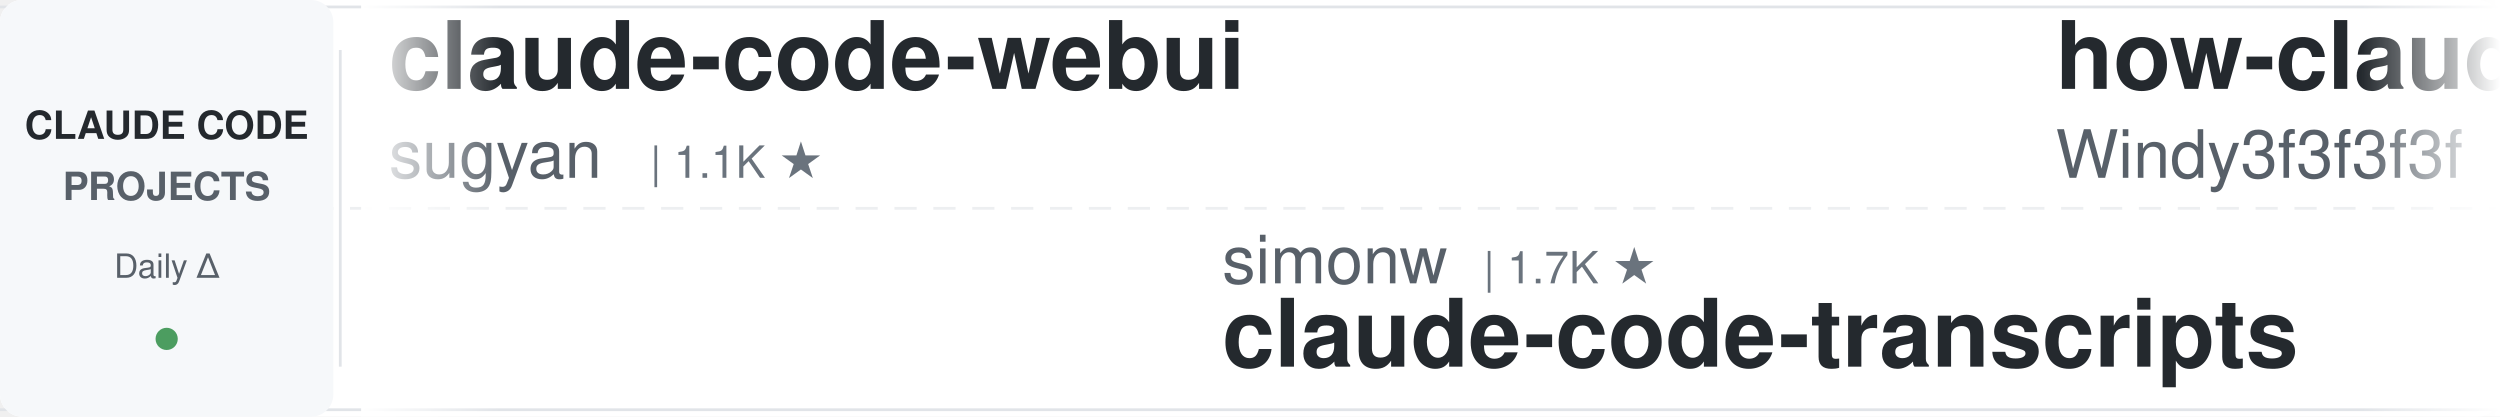
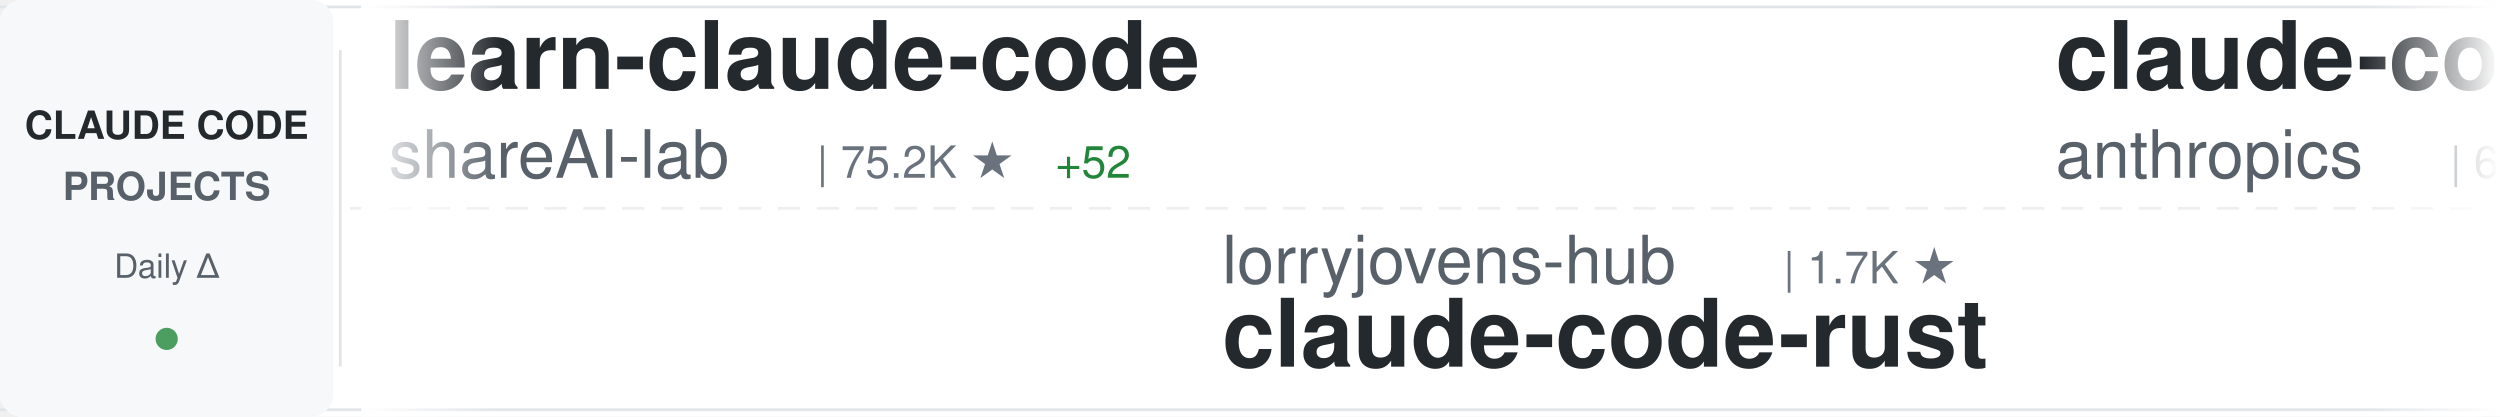
<svg xmlns="http://www.w3.org/2000/svg" width="900" height="150">
  <defs>
    <linearGradient id="awesomeLeftFade" x1="0%" y1="0%" x2="100%" y2="0%">
      <stop offset="0%" style="stop-color:#ffffff;stop-opacity:1" />
      <stop offset="100%" style="stop-color:#ffffff;stop-opacity:0" />
    </linearGradient>
    <linearGradient id="awesomeRightFade" x1="0%" y1="0%" x2="100%" y2="0%">
      <stop offset="0%" style="stop-color:#ffffff;stop-opacity:0" />
      <stop offset="100%" style="stop-color:#ffffff;stop-opacity:1" />
    </linearGradient>
  </defs>
  <rect width="900" height="150" fill="#ffffff" rx="8" />
  <rect x="0" y="2" width="900" height="1" fill="#e1e4e8" />
  <rect x="0" y="147" width="900" height="1" fill="#e1e4e8" />
  <line x1="0" y1="75" x2="900" y2="75" stroke="#e1e4e8" stroke-width="1" stroke-dasharray="8 6" opacity="0.6" />
  <rect x="0" y="0" width="120" height="150" fill="#f6f8fa" rx="8" />
  <text x="60" y="50" font-family="-apple-system, BlinkMacSystemFont, 'Segoe UI', Helvetica, Arial, sans-serif" font-size="14" font-weight="600" fill="#24292e" text-anchor="middle">CLAUDE CODE</text>
  <text x="60" y="72" font-family="-apple-system, BlinkMacSystemFont, 'Segoe UI', Helvetica, Arial, sans-serif" font-size="14" font-weight="600" fill="#586069" text-anchor="middle">PROJECTS</text>
  <text x="60" y="100" font-family="-apple-system, BlinkMacSystemFont, 'Segoe UI', Helvetica, Arial, sans-serif" font-size="12" font-weight="500" fill="#586069" text-anchor="middle">Daily Δ</text>
  <circle cx="60" cy="122" r="4" fill="#22863a" opacity="0.8" />
  <rect x="122" y="18" width="1" height="114" fill="#e1e4e8" />
  <clipPath id="awesomeTickerClip">
    <rect x="130" y="0" width="770" height="150" />
  </clipPath>
  <g clip-path="url(#awesomeTickerClip)">
    <g id="awesomeTickerItems">
      <animateTransform attributeName="transform" attributeType="XML" type="translate" from="0 0" to="-3000 0" dur="54s" repeatCount="indefinite" />
      <g transform="translate(0, 0)">
-         <text x="140" y="32" font-family="-apple-system, BlinkMacSystemFont, 'Segoe UI', Helvetica, Arial, sans-serif" font-size="34" font-weight="600" fill="#24292e">claude-code-webui</text>
-         <text x="140" y="64" font-family="-apple-system, BlinkMacSystemFont, 'Segoe UI', Helvetica, Arial, sans-serif" font-size="24" font-weight="400" fill="#586069">sugyan</text>
-         <text x="234" y="64" font-family="-apple-system, BlinkMacSystemFont, 'Segoe UI', Helvetica, Arial, sans-serif" font-size="16" font-weight="500" fill="#6a737d">| 1.1K ★</text>
+         <text x="140" y="32" font-family="-apple-system, BlinkMacSystemFont, 'Segoe UI', Helvetica, Arial, sans-serif" font-size="34" font-weight="600" fill="#24292e">learn-claude-code</text>
+         <text x="140" y="64" font-family="-apple-system, BlinkMacSystemFont, 'Segoe UI', Helvetica, Arial, sans-serif" font-size="24" font-weight="400" fill="#586069">shareAI-lab</text>
+         <text x="294" y="64" font-family="-apple-system, BlinkMacSystemFont, 'Segoe UI', Helvetica, Arial, sans-serif" font-size="16" font-weight="500" fill="#6a737d">| 75.2K ★</text>
+         <text x="380" y="64" font-family="-apple-system, BlinkMacSystemFont, 'Segoe UI', Helvetica, Arial, sans-serif" font-size="16" font-weight="500" fill="#22863a"> +52</text>
      </g>
      <g transform="translate(300, 0)">
-         <text x="140" y="102" font-family="-apple-system, BlinkMacSystemFont, 'Segoe UI', Helvetica, Arial, sans-serif" font-size="24" font-weight="400" fill="#586069">simonw</text>
-         <text x="234" y="102" font-family="-apple-system, BlinkMacSystemFont, 'Segoe UI', Helvetica, Arial, sans-serif" font-size="16" font-weight="500" fill="#6a737d">| 1.7K ★</text>
-         <text x="140" y="132" font-family="-apple-system, BlinkMacSystemFont, 'Segoe UI', Helvetica, Arial, sans-serif" font-size="34" font-weight="600" fill="#24292e">claude-code-transcripts</text>
+         <text x="140" y="102" font-family="-apple-system, BlinkMacSystemFont, 'Segoe UI', Helvetica, Arial, sans-serif" font-size="24" font-weight="400" fill="#586069">lorryjovens-hub</text>
+         <text x="342" y="102" font-family="-apple-system, BlinkMacSystemFont, 'Segoe UI', Helvetica, Arial, sans-serif" font-size="16" font-weight="500" fill="#6a737d">| 1.7K ★</text>
+         <text x="140" y="132" font-family="-apple-system, BlinkMacSystemFont, 'Segoe UI', Helvetica, Arial, sans-serif" font-size="34" font-weight="600" fill="#24292e">claude-code-rust</text>
      </g>
      <g transform="translate(600, 0)">
-         <text x="140" y="32" font-family="-apple-system, BlinkMacSystemFont, 'Segoe UI', Helvetica, Arial, sans-serif" font-size="34" font-weight="600" fill="#24292e">how-claude-code-works</text>
-         <text x="140" y="64" font-family="-apple-system, BlinkMacSystemFont, 'Segoe UI', Helvetica, Arial, sans-serif" font-size="24" font-weight="400" fill="#586069">Windy3f3f3f3f</text>
-         <text x="318" y="64" font-family="-apple-system, BlinkMacSystemFont, 'Segoe UI', Helvetica, Arial, sans-serif" font-size="16" font-weight="500" fill="#6a737d">| 3.5K ★</text>
-         <text x="395" y="64" font-family="-apple-system, BlinkMacSystemFont, 'Segoe UI', Helvetica, Arial, sans-serif" font-size="16" font-weight="500" fill="#22863a"> +2</text>
+         <text x="140" y="32" font-family="-apple-system, BlinkMacSystemFont, 'Segoe UI', Helvetica, Arial, sans-serif" font-size="34" font-weight="600" fill="#24292e">claude-code-security-rev...</text>
+         <text x="140" y="64" font-family="-apple-system, BlinkMacSystemFont, 'Segoe UI', Helvetica, Arial, sans-serif" font-size="24" font-weight="400" fill="#586069">anthropics</text>
+         <text x="282" y="64" font-family="-apple-system, BlinkMacSystemFont, 'Segoe UI', Helvetica, Arial, sans-serif" font-size="16" font-weight="500" fill="#6a737d">| 6.0K ★</text>
+         <text x="359" y="64" font-family="-apple-system, BlinkMacSystemFont, 'Segoe UI', Helvetica, Arial, sans-serif" font-size="16" font-weight="500" fill="#22863a"> +6</text>
      </g>
      <g transform="translate(900, 0)">
-         <text x="140" y="102" font-family="-apple-system, BlinkMacSystemFont, 'Segoe UI', Helvetica, Arial, sans-serif" font-size="24" font-weight="400" fill="#586069">ghuntley</text>
-         <text x="258" y="102" font-family="-apple-system, BlinkMacSystemFont, 'Segoe UI', Helvetica, Arial, sans-serif" font-size="16" font-weight="500" fill="#6a737d">| 990 ★</text>
-         <text x="140" y="132" font-family="-apple-system, BlinkMacSystemFont, 'Segoe UI', Helvetica, Arial, sans-serif" font-size="34" font-weight="600" fill="#24292e">claude-code-source-code-...</text>
+         <text x="140" y="102" font-family="-apple-system, BlinkMacSystemFont, 'Segoe UI', Helvetica, Arial, sans-serif" font-size="24" font-weight="400" fill="#586069">Chachamaru127</text>
+         <text x="318" y="102" font-family="-apple-system, BlinkMacSystemFont, 'Segoe UI', Helvetica, Arial, sans-serif" font-size="16" font-weight="500" fill="#6a737d">| 3.1K ★</text>
+         <text x="140" y="132" font-family="-apple-system, BlinkMacSystemFont, 'Segoe UI', Helvetica, Arial, sans-serif" font-size="34" font-weight="600" fill="#24292e">claude-code-harness</text>
      </g>
      <g transform="translate(1200, 0)">
-         <text x="140" y="32" font-family="-apple-system, BlinkMacSystemFont, 'Segoe UI', Helvetica, Arial, sans-serif" font-size="34" font-weight="600" fill="#24292e">claude-code-settings</text>
-         <text x="140" y="64" font-family="-apple-system, BlinkMacSystemFont, 'Segoe UI', Helvetica, Arial, sans-serif" font-size="24" font-weight="400" fill="#586069">feiskyer</text>
-         <text x="258" y="64" font-family="-apple-system, BlinkMacSystemFont, 'Segoe UI', Helvetica, Arial, sans-serif" font-size="16" font-weight="500" fill="#6a737d">| 1.6K ★</text>
+         <text x="140" y="32" font-family="-apple-system, BlinkMacSystemFont, 'Segoe UI', Helvetica, Arial, sans-serif" font-size="34" font-weight="600" fill="#24292e">claude-code-reverse</text>
+         <text x="140" y="64" font-family="-apple-system, BlinkMacSystemFont, 'Segoe UI', Helvetica, Arial, sans-serif" font-size="24" font-weight="400" fill="#586069">Yuyz0112</text>
+         <text x="258" y="64" font-family="-apple-system, BlinkMacSystemFont, 'Segoe UI', Helvetica, Arial, sans-serif" font-size="16" font-weight="500" fill="#6a737d">| 2.4K ★</text>
      </g>
      <g transform="translate(1500, 0)">
-         <text x="140" y="102" font-family="-apple-system, BlinkMacSystemFont, 'Segoe UI', Helvetica, Arial, sans-serif" font-size="24" font-weight="400" fill="#586069">jqueryscript</text>
-         <text x="306" y="102" font-family="-apple-system, BlinkMacSystemFont, 'Segoe UI', Helvetica, Arial, sans-serif" font-size="16" font-weight="500" fill="#6a737d">| 504 ★</text>
-         <text x="140" y="132" font-family="-apple-system, BlinkMacSystemFont, 'Segoe UI', Helvetica, Arial, sans-serif" font-size="34" font-weight="600" fill="#24292e">awesome-claude-code</text>
+         <text x="140" y="102" font-family="-apple-system, BlinkMacSystemFont, 'Segoe UI', Helvetica, Arial, sans-serif" font-size="24" font-weight="400" fill="#586069">AprilNEA</text>
+         <text x="258" y="102" font-family="-apple-system, BlinkMacSystemFont, 'Segoe UI', Helvetica, Arial, sans-serif" font-size="16" font-weight="500" fill="#6a737d">| 391 ★</text>
+         <text x="140" y="132" font-family="-apple-system, BlinkMacSystemFont, 'Segoe UI', Helvetica, Arial, sans-serif" font-size="34" font-weight="600" fill="#24292e">claude-code-source</text>
      </g>
      <g transform="translate(1800, 0)">
-         <text x="140" y="32" font-family="-apple-system, BlinkMacSystemFont, 'Segoe UI', Helvetica, Arial, sans-serif" font-size="34" font-weight="600" fill="#24292e">Claude-Code-Usage-Monito...</text>
-         <text x="140" y="64" font-family="-apple-system, BlinkMacSystemFont, 'Segoe UI', Helvetica, Arial, sans-serif" font-size="24" font-weight="400" fill="#586069">Maciek-roboblog</text>
-         <text x="342" y="64" font-family="-apple-system, BlinkMacSystemFont, 'Segoe UI', Helvetica, Arial, sans-serif" font-size="16" font-weight="500" fill="#6a737d">| 8.7K ★</text>
+         <text x="140" y="32" font-family="-apple-system, BlinkMacSystemFont, 'Segoe UI', Helvetica, Arial, sans-serif" font-size="34" font-weight="600" fill="#24292e">claude-code-plugins-plus...</text>
+         <text x="140" y="64" font-family="-apple-system, BlinkMacSystemFont, 'Segoe UI', Helvetica, Arial, sans-serif" font-size="24" font-weight="400" fill="#586069">jeremylongshore</text>
+         <text x="342" y="64" font-family="-apple-system, BlinkMacSystemFont, 'Segoe UI', Helvetica, Arial, sans-serif" font-size="16" font-weight="500" fill="#6a737d">| 2.7K ★</text>
+         <text x="419" y="64" font-family="-apple-system, BlinkMacSystemFont, 'Segoe UI', Helvetica, Arial, sans-serif" font-size="16" font-weight="500" fill="#22863a"> +1</text>
      </g>
      <g transform="translate(2100, 0)">
-         <text x="140" y="102" font-family="-apple-system, BlinkMacSystemFont, 'Segoe UI', Helvetica, Arial, sans-serif" font-size="24" font-weight="400" fill="#586069">guanshan</text>
-         <text x="258" y="102" font-family="-apple-system, BlinkMacSystemFont, 'Segoe UI', Helvetica, Arial, sans-serif" font-size="16" font-weight="500" fill="#6a737d">| 61 ★</text>
-         <text x="140" y="132" font-family="-apple-system, BlinkMacSystemFont, 'Segoe UI', Helvetica, Arial, sans-serif" font-size="34" font-weight="600" fill="#24292e">ClaudeCode</text>
+         <text x="140" y="102" font-family="-apple-system, BlinkMacSystemFont, 'Segoe UI', Helvetica, Arial, sans-serif" font-size="24" font-weight="400" fill="#586069">1rgs</text>
+         <text x="210" y="102" font-family="-apple-system, BlinkMacSystemFont, 'Segoe UI', Helvetica, Arial, sans-serif" font-size="16" font-weight="500" fill="#6a737d">| 3.7K ★</text>
+         <text x="140" y="132" font-family="-apple-system, BlinkMacSystemFont, 'Segoe UI', Helvetica, Arial, sans-serif" font-size="34" font-weight="600" fill="#24292e">claude-code-proxy</text>
      </g>
      <g transform="translate(2400, 0)">
-         <text x="140" y="32" font-family="-apple-system, BlinkMacSystemFont, 'Segoe UI', Helvetica, Arial, sans-serif" font-size="34" font-weight="600" fill="#24292e">claude-code-system-promp...</text>
-         <text x="140" y="64" font-family="-apple-system, BlinkMacSystemFont, 'Segoe UI', Helvetica, Arial, sans-serif" font-size="24" font-weight="400" fill="#586069">Piebald-AI</text>
-         <text x="282" y="64" font-family="-apple-system, BlinkMacSystemFont, 'Segoe UI', Helvetica, Arial, sans-serif" font-size="16" font-weight="500" fill="#6a737d">| 12.4K ★</text>
-         <text x="368" y="64" font-family="-apple-system, BlinkMacSystemFont, 'Segoe UI', Helvetica, Arial, sans-serif" font-size="16" font-weight="500" fill="#22863a"> +1</text>
+         <text x="140" y="32" font-family="-apple-system, BlinkMacSystemFont, 'Segoe UI', Helvetica, Arial, sans-serif" font-size="34" font-weight="600" fill="#24292e">claude-code</text>
+         <text x="140" y="64" font-family="-apple-system, BlinkMacSystemFont, 'Segoe UI', Helvetica, Arial, sans-serif" font-size="24" font-weight="400" fill="#586069">tanbiralam</text>
+         <text x="282" y="64" font-family="-apple-system, BlinkMacSystemFont, 'Segoe UI', Helvetica, Arial, sans-serif" font-size="16" font-weight="500" fill="#6a737d">| 2.2K ★</text>
+         <text x="359" y="64" font-family="-apple-system, BlinkMacSystemFont, 'Segoe UI', Helvetica, Arial, sans-serif" font-size="16" font-weight="500" fill="#22863a"> +2</text>
      </g>
      <g transform="translate(2700, 0)">
-         <text x="140" y="102" font-family="-apple-system, BlinkMacSystemFont, 'Segoe UI', Helvetica, Arial, sans-serif" font-size="24" font-weight="400" fill="#586069">ponponon</text>
-         <text x="258" y="102" font-family="-apple-system, BlinkMacSystemFont, 'Segoe UI', Helvetica, Arial, sans-serif" font-size="16" font-weight="500" fill="#6a737d">| 2.3K ★</text>
-         <text x="140" y="132" font-family="-apple-system, BlinkMacSystemFont, 'Segoe UI', Helvetica, Arial, sans-serif" font-size="34" font-weight="600" fill="#24292e">claude_code_src</text>
+         <text x="140" y="102" font-family="-apple-system, BlinkMacSystemFont, 'Segoe UI', Helvetica, Arial, sans-serif" font-size="24" font-weight="400" fill="#586069">feiskyer</text>
+         <text x="258" y="102" font-family="-apple-system, BlinkMacSystemFont, 'Segoe UI', Helvetica, Arial, sans-serif" font-size="16" font-weight="500" fill="#6a737d">| 1.6K ★</text>
+         <text x="140" y="132" font-family="-apple-system, BlinkMacSystemFont, 'Segoe UI', Helvetica, Arial, sans-serif" font-size="34" font-weight="600" fill="#24292e">claude-code-settings</text>
      </g>
      <g transform="translate(3000, 0)">
-         <text x="140" y="32" font-family="-apple-system, BlinkMacSystemFont, 'Segoe UI', Helvetica, Arial, sans-serif" font-size="34" font-weight="600" fill="#24292e">claude-code-webui</text>
-         <text x="140" y="64" font-family="-apple-system, BlinkMacSystemFont, 'Segoe UI', Helvetica, Arial, sans-serif" font-size="24" font-weight="400" fill="#586069">sugyan</text>
-         <text x="234" y="64" font-family="-apple-system, BlinkMacSystemFont, 'Segoe UI', Helvetica, Arial, sans-serif" font-size="16" font-weight="500" fill="#6a737d">| 1.1K ★</text>
+         <text x="140" y="32" font-family="-apple-system, BlinkMacSystemFont, 'Segoe UI', Helvetica, Arial, sans-serif" font-size="34" font-weight="600" fill="#24292e">learn-claude-code</text>
+         <text x="140" y="64" font-family="-apple-system, BlinkMacSystemFont, 'Segoe UI', Helvetica, Arial, sans-serif" font-size="24" font-weight="400" fill="#586069">shareAI-lab</text>
+         <text x="294" y="64" font-family="-apple-system, BlinkMacSystemFont, 'Segoe UI', Helvetica, Arial, sans-serif" font-size="16" font-weight="500" fill="#6a737d">| 75.2K ★</text>
+         <text x="380" y="64" font-family="-apple-system, BlinkMacSystemFont, 'Segoe UI', Helvetica, Arial, sans-serif" font-size="16" font-weight="500" fill="#22863a"> +52</text>
      </g>
      <g transform="translate(3300, 0)">
-         <text x="140" y="102" font-family="-apple-system, BlinkMacSystemFont, 'Segoe UI', Helvetica, Arial, sans-serif" font-size="24" font-weight="400" fill="#586069">simonw</text>
-         <text x="234" y="102" font-family="-apple-system, BlinkMacSystemFont, 'Segoe UI', Helvetica, Arial, sans-serif" font-size="16" font-weight="500" fill="#6a737d">| 1.7K ★</text>
-         <text x="140" y="132" font-family="-apple-system, BlinkMacSystemFont, 'Segoe UI', Helvetica, Arial, sans-serif" font-size="34" font-weight="600" fill="#24292e">claude-code-transcripts</text>
+         <text x="140" y="102" font-family="-apple-system, BlinkMacSystemFont, 'Segoe UI', Helvetica, Arial, sans-serif" font-size="24" font-weight="400" fill="#586069">lorryjovens-hub</text>
+         <text x="342" y="102" font-family="-apple-system, BlinkMacSystemFont, 'Segoe UI', Helvetica, Arial, sans-serif" font-size="16" font-weight="500" fill="#6a737d">| 1.7K ★</text>
+         <text x="140" y="132" font-family="-apple-system, BlinkMacSystemFont, 'Segoe UI', Helvetica, Arial, sans-serif" font-size="34" font-weight="600" fill="#24292e">claude-code-rust</text>
      </g>
      <g transform="translate(3600, 0)">
-         <text x="140" y="32" font-family="-apple-system, BlinkMacSystemFont, 'Segoe UI', Helvetica, Arial, sans-serif" font-size="34" font-weight="600" fill="#24292e">how-claude-code-works</text>
-         <text x="140" y="64" font-family="-apple-system, BlinkMacSystemFont, 'Segoe UI', Helvetica, Arial, sans-serif" font-size="24" font-weight="400" fill="#586069">Windy3f3f3f3f</text>
-         <text x="318" y="64" font-family="-apple-system, BlinkMacSystemFont, 'Segoe UI', Helvetica, Arial, sans-serif" font-size="16" font-weight="500" fill="#6a737d">| 3.5K ★</text>
-         <text x="395" y="64" font-family="-apple-system, BlinkMacSystemFont, 'Segoe UI', Helvetica, Arial, sans-serif" font-size="16" font-weight="500" fill="#22863a"> +2</text>
+         <text x="140" y="32" font-family="-apple-system, BlinkMacSystemFont, 'Segoe UI', Helvetica, Arial, sans-serif" font-size="34" font-weight="600" fill="#24292e">claude-code-security-rev...</text>
+         <text x="140" y="64" font-family="-apple-system, BlinkMacSystemFont, 'Segoe UI', Helvetica, Arial, sans-serif" font-size="24" font-weight="400" fill="#586069">anthropics</text>
+         <text x="282" y="64" font-family="-apple-system, BlinkMacSystemFont, 'Segoe UI', Helvetica, Arial, sans-serif" font-size="16" font-weight="500" fill="#6a737d">| 6.0K ★</text>
+         <text x="359" y="64" font-family="-apple-system, BlinkMacSystemFont, 'Segoe UI', Helvetica, Arial, sans-serif" font-size="16" font-weight="500" fill="#22863a"> +6</text>
      </g>
      <g transform="translate(3900, 0)">
-         <text x="140" y="102" font-family="-apple-system, BlinkMacSystemFont, 'Segoe UI', Helvetica, Arial, sans-serif" font-size="24" font-weight="400" fill="#586069">ghuntley</text>
-         <text x="258" y="102" font-family="-apple-system, BlinkMacSystemFont, 'Segoe UI', Helvetica, Arial, sans-serif" font-size="16" font-weight="500" fill="#6a737d">| 990 ★</text>
-         <text x="140" y="132" font-family="-apple-system, BlinkMacSystemFont, 'Segoe UI', Helvetica, Arial, sans-serif" font-size="34" font-weight="600" fill="#24292e">claude-code-source-code-...</text>
+         <text x="140" y="102" font-family="-apple-system, BlinkMacSystemFont, 'Segoe UI', Helvetica, Arial, sans-serif" font-size="24" font-weight="400" fill="#586069">Chachamaru127</text>
+         <text x="318" y="102" font-family="-apple-system, BlinkMacSystemFont, 'Segoe UI', Helvetica, Arial, sans-serif" font-size="16" font-weight="500" fill="#6a737d">| 3.1K ★</text>
+         <text x="140" y="132" font-family="-apple-system, BlinkMacSystemFont, 'Segoe UI', Helvetica, Arial, sans-serif" font-size="34" font-weight="600" fill="#24292e">claude-code-harness</text>
      </g>
    </g>
  </g>
  <rect x="130" y="0" width="50" height="150" fill="url(#awesomeLeftFade)" />
  <rect x="850" y="0" width="50" height="150" fill="url(#awesomeRightFade)" />
</svg>
